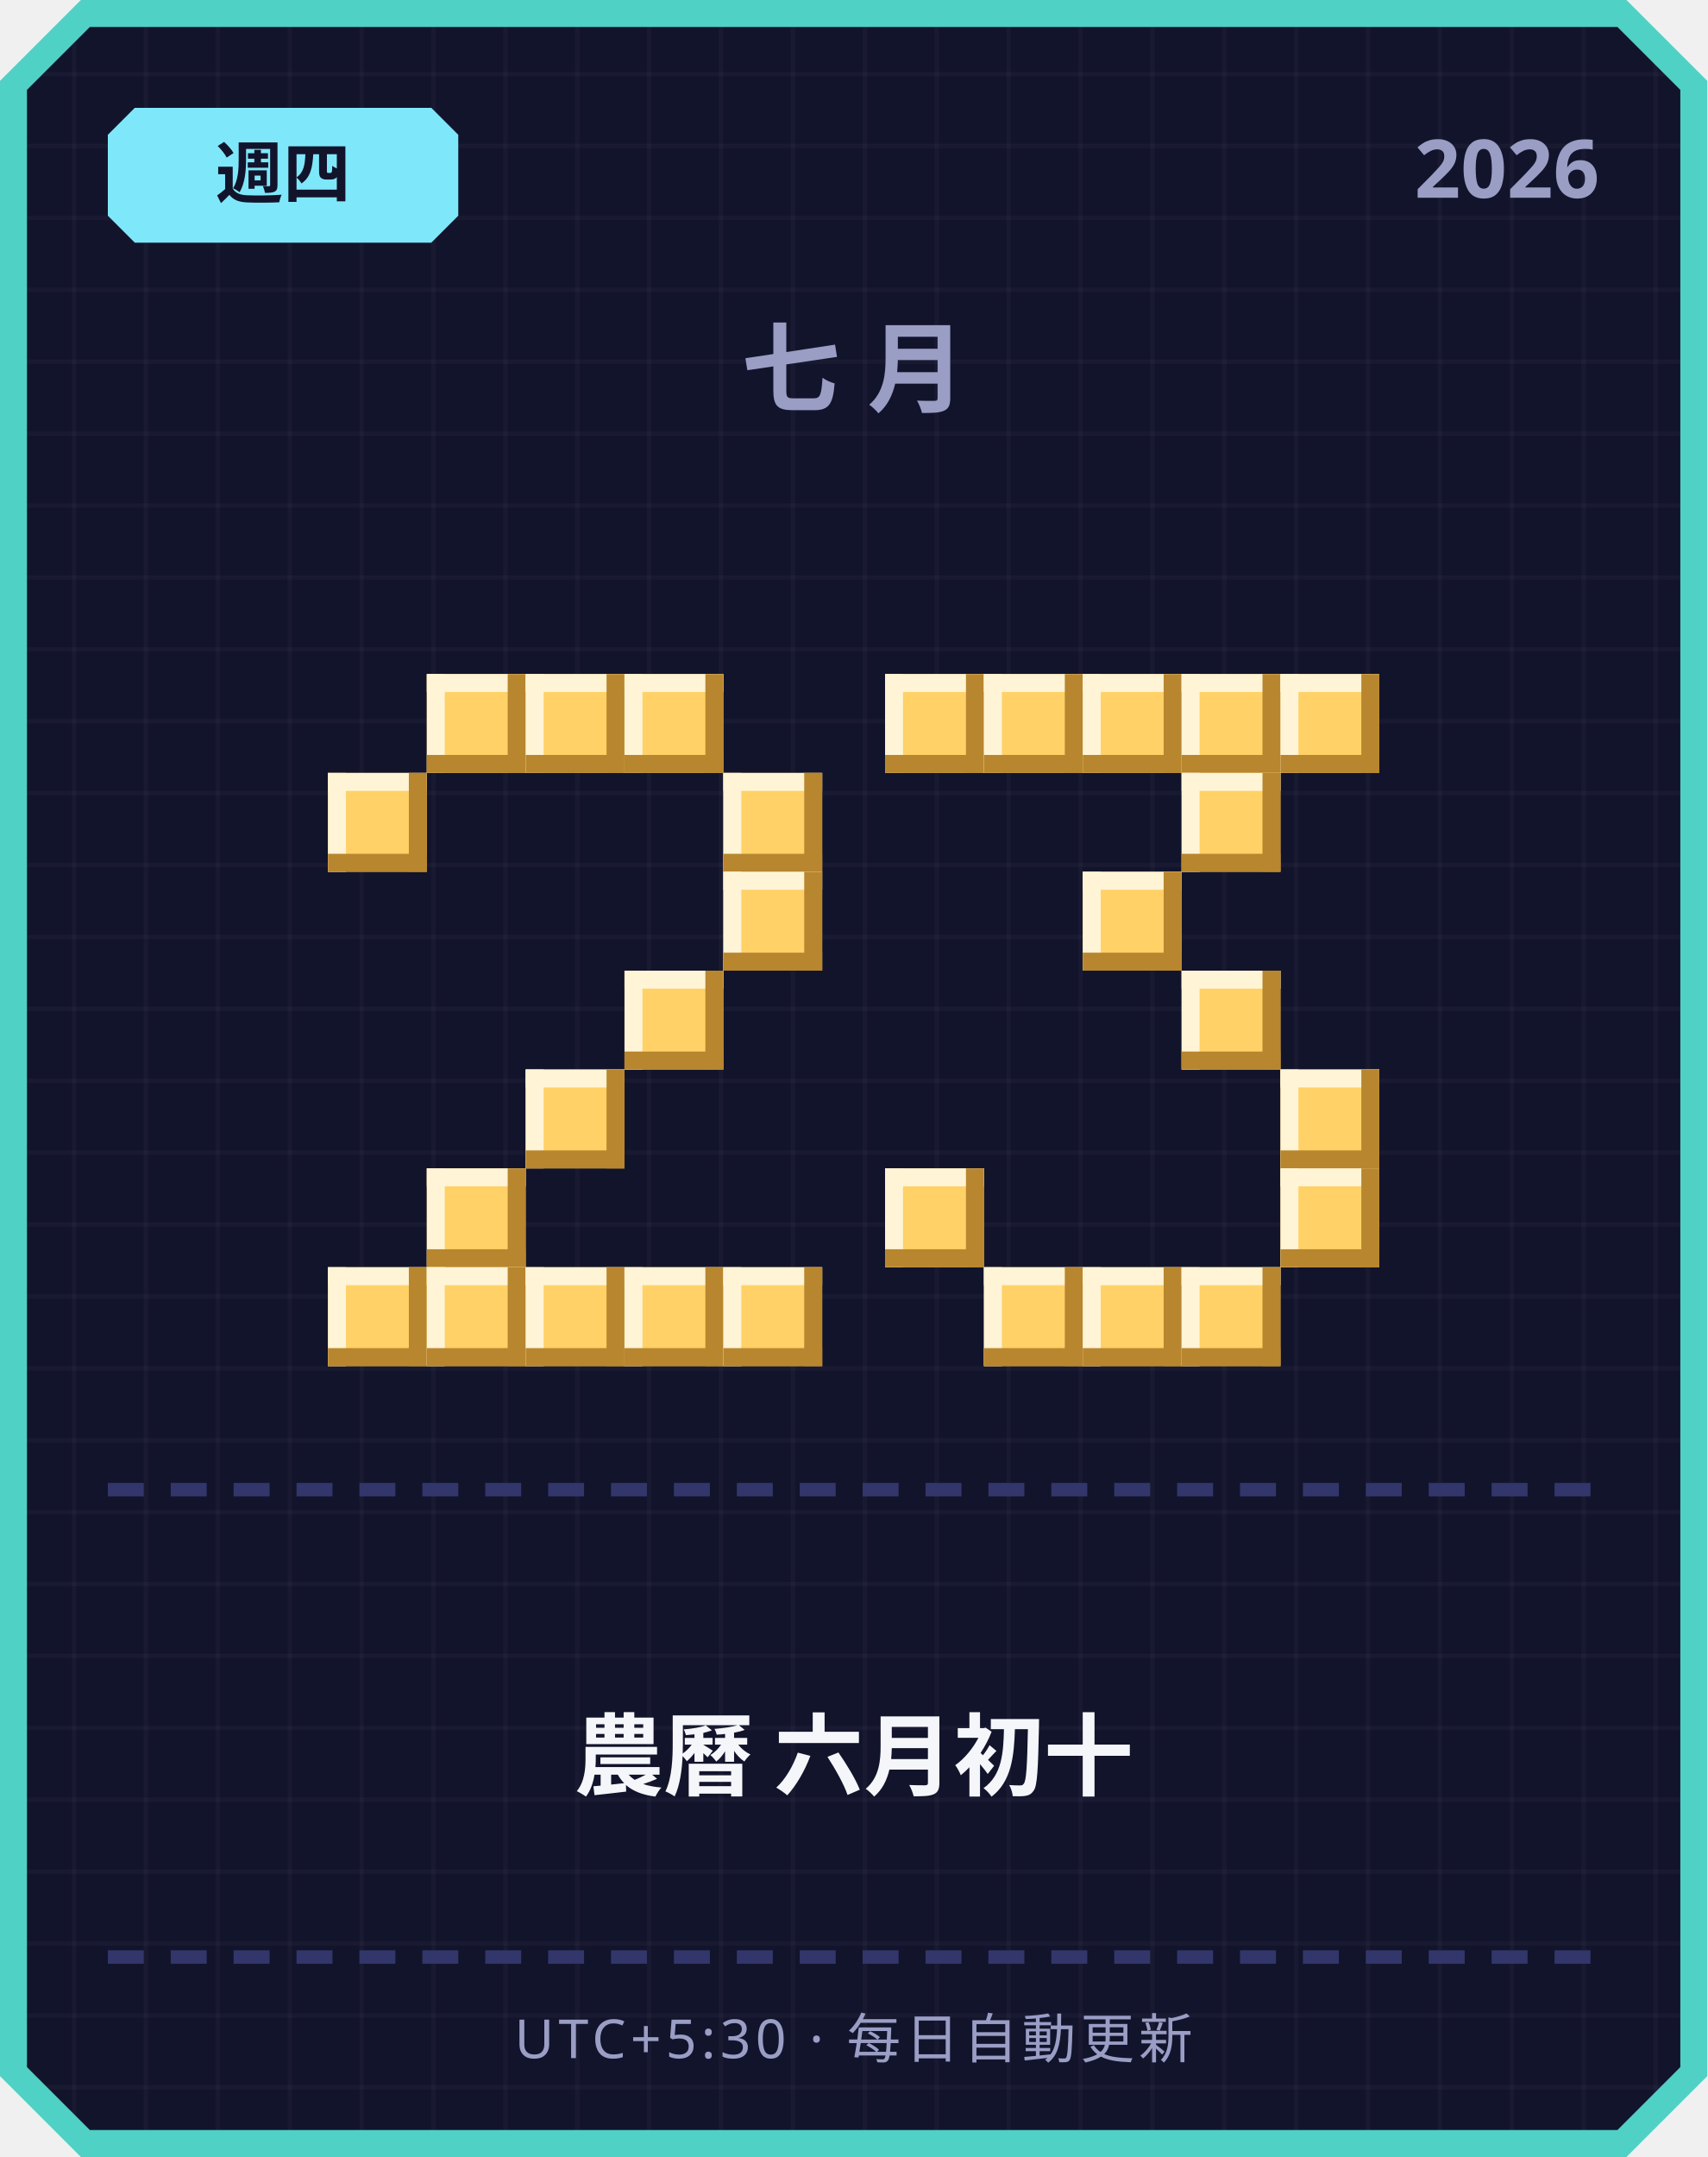
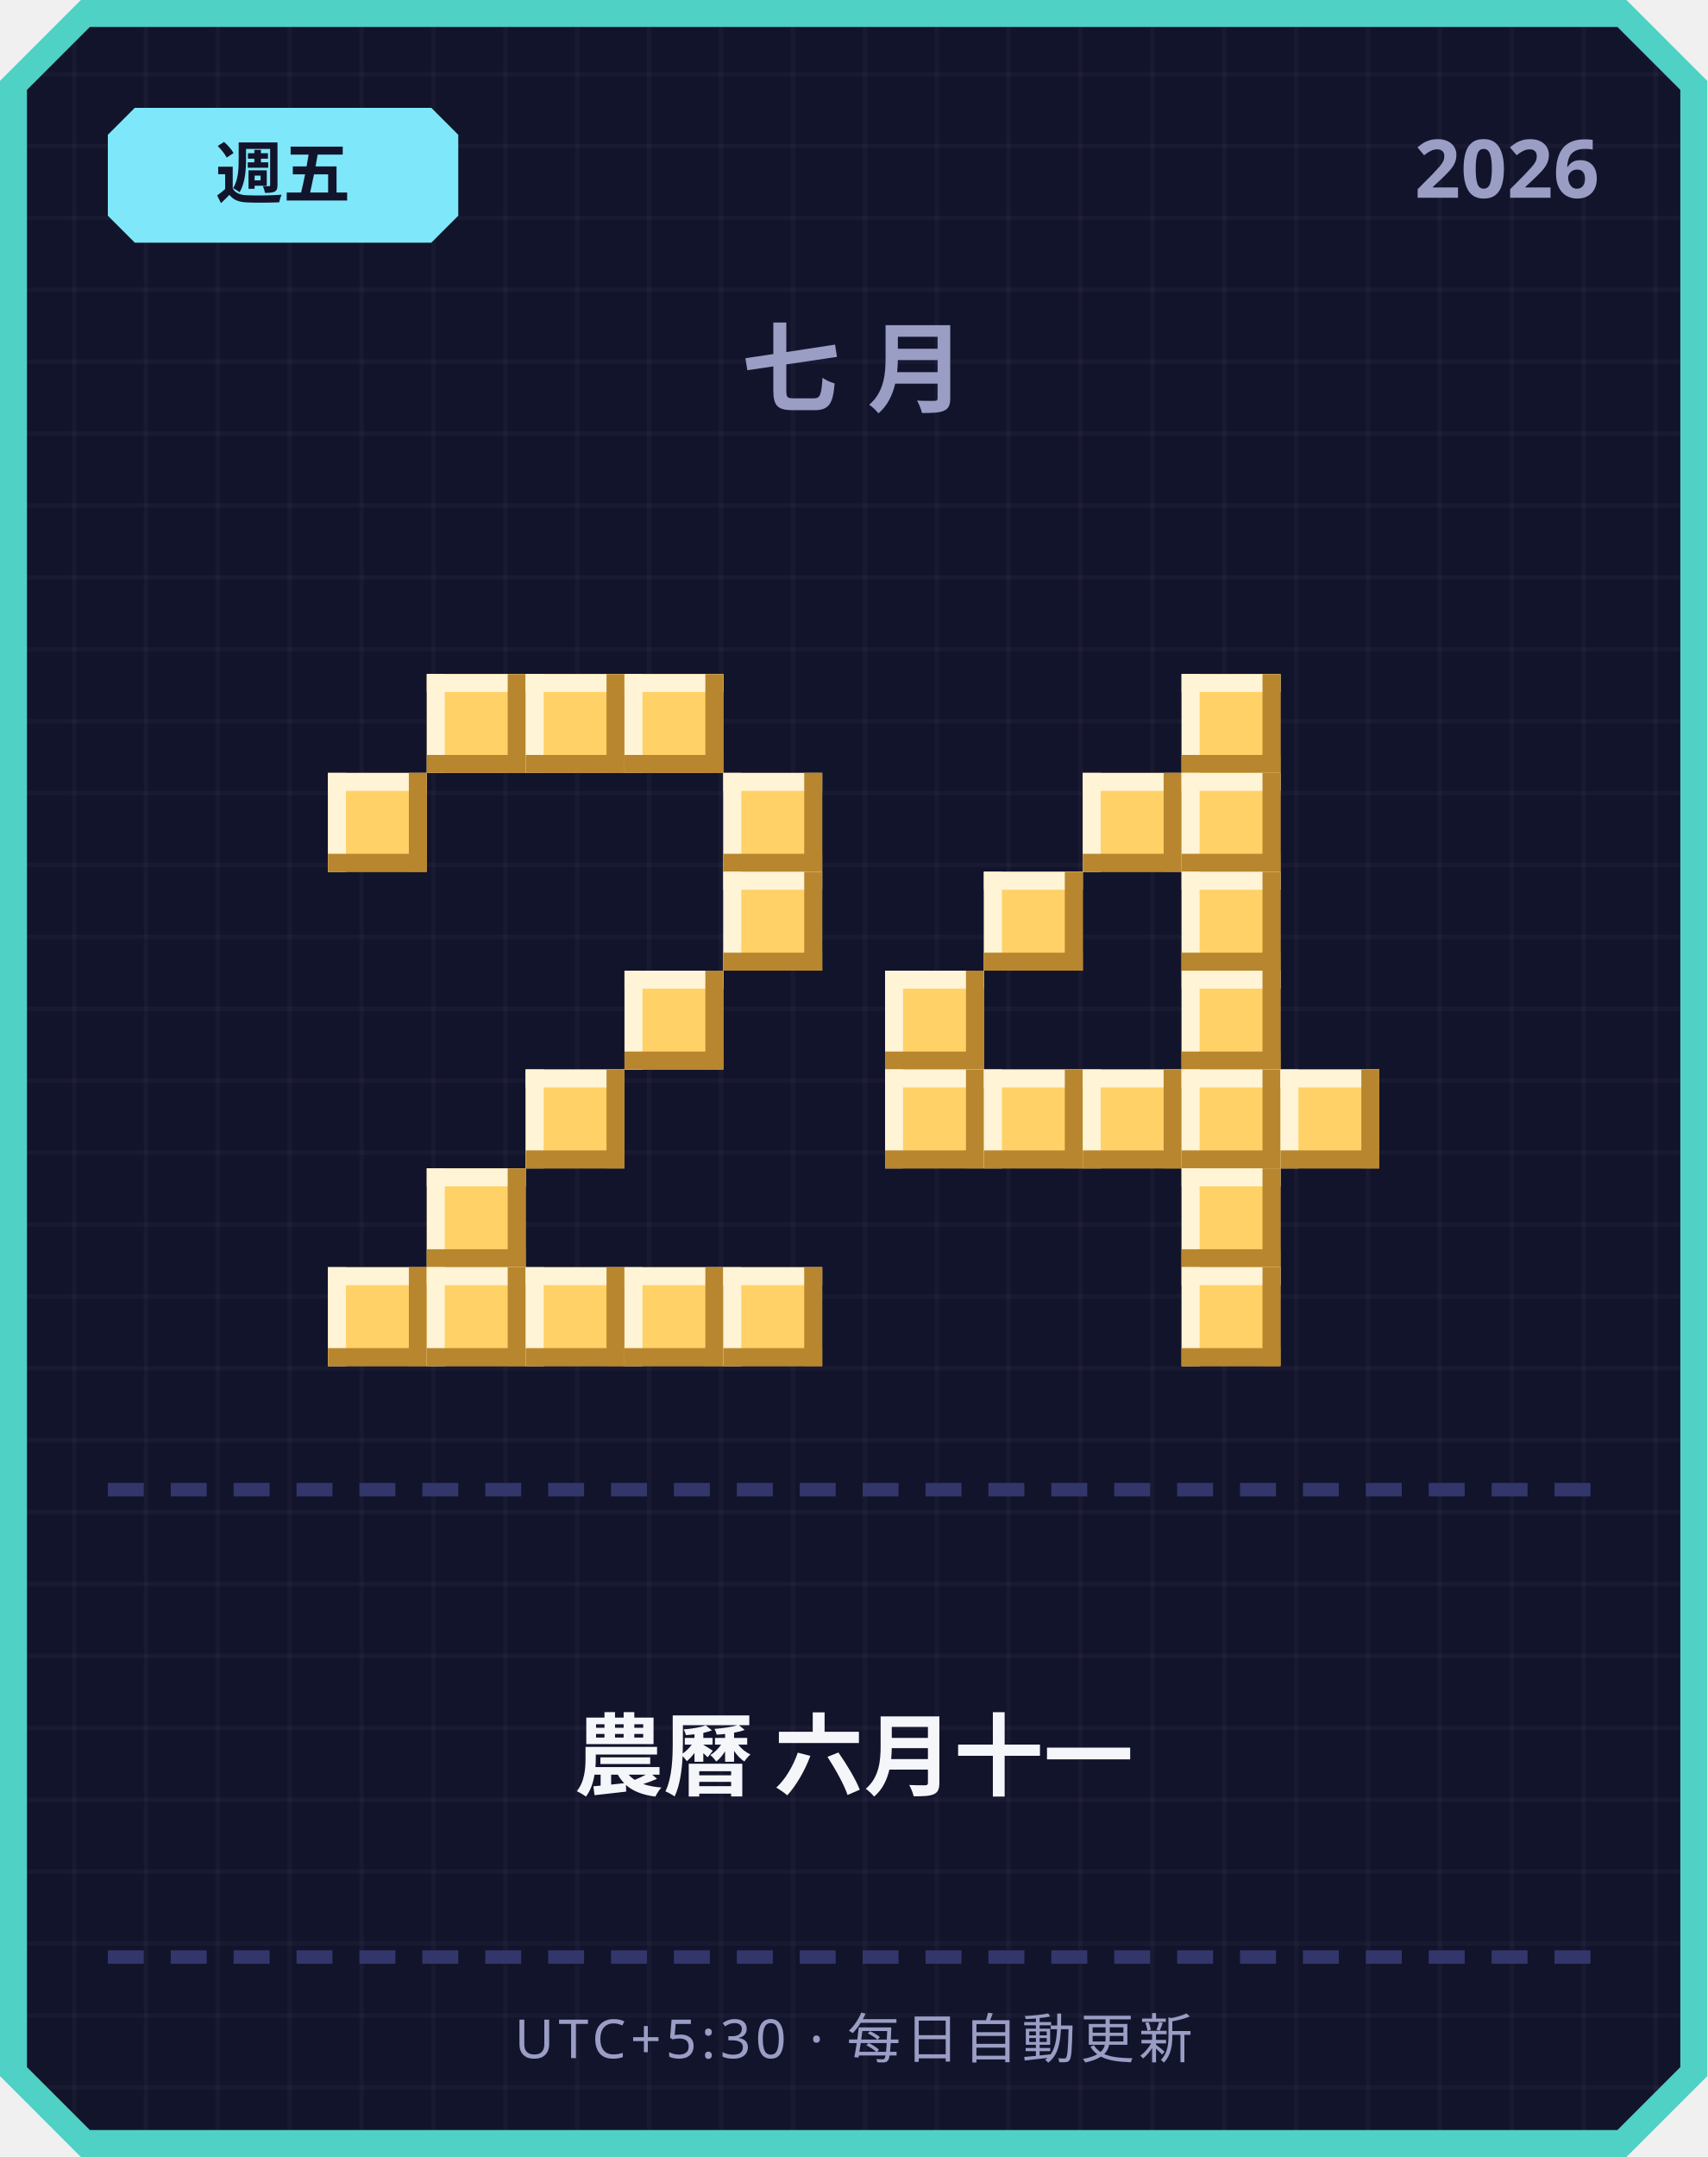
<svg xmlns="http://www.w3.org/2000/svg" width="380" height="480" viewBox="0 0 380 480">
  <defs>
    <pattern id="grid" width="16" height="16" patternUnits="userSpaceOnUse">
      <rect width="16" height="16" fill="#12142b" />
      <rect width="1" height="16" fill="#ffffff" opacity="0.03" />
      <rect width="16" height="1" fill="#ffffff" opacity="0.03" />
    </pattern>
  </defs>
  <path d="M 18,0 L 362,0 L 380,18 L 380,462 L 362,480 L 18,480 L 0,462 L 0,18 Z" fill="#4fd1c5" />
  <path d="M 20,6 L 360,6 L 374,20 L 374,460 L 360,474 L 20,474 L 6,460 L 6,20 Z" fill="url(#grid)" />
  <path d="M 30,24 L 96,24 L 102,30 L 102,48 L 96,54 L 30,54 L 24,48 L 24,30 Z" fill="#7ee8fa" />
-   <text x="63" y="44" text-anchor="middle" font-family="'Segoe UI', sans-serif" font-size="15" font-weight="700" fill="#12142b">週四</text>
+   <text x="63" y="44" text-anchor="middle" font-family="'Segoe UI', sans-serif" font-size="15" font-weight="700" fill="#12142b">週五</text>
  <text x="356" y="44" text-anchor="end" font-family="'Segoe UI', sans-serif" font-size="18" font-weight="700" fill="#9a9dc4">2026</text>
  <text x="190" y="90" text-anchor="middle" font-family="'Segoe UI', sans-serif" font-size="22" font-weight="700" letter-spacing="6" fill="#9a9dc4">七月</text>
  <rect x="95" y="150" width="22" height="22" fill="#ffd166" />
  <rect x="95" y="150" width="22" height="4" fill="#fff4d6" />
  <rect x="95" y="150" width="4" height="22" fill="#fff4d6" />
  <rect x="95" y="168" width="22" height="4" fill="#b8862e" />
  <rect x="113" y="150" width="4" height="22" fill="#b8862e" />
  <rect x="117" y="150" width="22" height="22" fill="#ffd166" />
  <rect x="117" y="150" width="22" height="4" fill="#fff4d6" />
  <rect x="117" y="150" width="4" height="22" fill="#fff4d6" />
  <rect x="117" y="168" width="22" height="4" fill="#b8862e" />
  <rect x="135" y="150" width="4" height="22" fill="#b8862e" />
  <rect x="139" y="150" width="22" height="22" fill="#ffd166" />
  <rect x="139" y="150" width="22" height="4" fill="#fff4d6" />
  <rect x="139" y="150" width="4" height="22" fill="#fff4d6" />
  <rect x="139" y="168" width="22" height="4" fill="#b8862e" />
  <rect x="157" y="150" width="4" height="22" fill="#b8862e" />
  <rect x="73" y="172" width="22" height="22" fill="#ffd166" />
  <rect x="73" y="172" width="22" height="4" fill="#fff4d6" />
  <rect x="73" y="172" width="4" height="22" fill="#fff4d6" />
  <rect x="73" y="190" width="22" height="4" fill="#b8862e" />
  <rect x="91" y="172" width="4" height="22" fill="#b8862e" />
  <rect x="161" y="172" width="22" height="22" fill="#ffd166" />
  <rect x="161" y="172" width="22" height="4" fill="#fff4d6" />
  <rect x="161" y="172" width="4" height="22" fill="#fff4d6" />
  <rect x="161" y="190" width="22" height="4" fill="#b8862e" />
  <rect x="179" y="172" width="4" height="22" fill="#b8862e" />
  <rect x="161" y="194" width="22" height="22" fill="#ffd166" />
  <rect x="161" y="194" width="22" height="4" fill="#fff4d6" />
  <rect x="161" y="194" width="4" height="22" fill="#fff4d6" />
  <rect x="161" y="212" width="22" height="4" fill="#b8862e" />
  <rect x="179" y="194" width="4" height="22" fill="#b8862e" />
  <rect x="139" y="216" width="22" height="22" fill="#ffd166" />
  <rect x="139" y="216" width="22" height="4" fill="#fff4d6" />
  <rect x="139" y="216" width="4" height="22" fill="#fff4d6" />
  <rect x="139" y="234" width="22" height="4" fill="#b8862e" />
  <rect x="157" y="216" width="4" height="22" fill="#b8862e" />
  <rect x="117" y="238" width="22" height="22" fill="#ffd166" />
  <rect x="117" y="238" width="22" height="4" fill="#fff4d6" />
  <rect x="117" y="238" width="4" height="22" fill="#fff4d6" />
  <rect x="117" y="256" width="22" height="4" fill="#b8862e" />
  <rect x="135" y="238" width="4" height="22" fill="#b8862e" />
  <rect x="95" y="260" width="22" height="22" fill="#ffd166" />
  <rect x="95" y="260" width="22" height="4" fill="#fff4d6" />
  <rect x="95" y="260" width="4" height="22" fill="#fff4d6" />
  <rect x="95" y="278" width="22" height="4" fill="#b8862e" />
  <rect x="113" y="260" width="4" height="22" fill="#b8862e" />
  <rect x="73" y="282" width="22" height="22" fill="#ffd166" />
  <rect x="73" y="282" width="22" height="4" fill="#fff4d6" />
  <rect x="73" y="282" width="4" height="22" fill="#fff4d6" />
  <rect x="73" y="300" width="22" height="4" fill="#b8862e" />
  <rect x="91" y="282" width="4" height="22" fill="#b8862e" />
  <rect x="95" y="282" width="22" height="22" fill="#ffd166" />
  <rect x="95" y="282" width="22" height="4" fill="#fff4d6" />
  <rect x="95" y="282" width="4" height="22" fill="#fff4d6" />
  <rect x="95" y="300" width="22" height="4" fill="#b8862e" />
  <rect x="113" y="282" width="4" height="22" fill="#b8862e" />
  <rect x="117" y="282" width="22" height="22" fill="#ffd166" />
  <rect x="117" y="282" width="22" height="4" fill="#fff4d6" />
  <rect x="117" y="282" width="4" height="22" fill="#fff4d6" />
  <rect x="117" y="300" width="22" height="4" fill="#b8862e" />
  <rect x="135" y="282" width="4" height="22" fill="#b8862e" />
  <rect x="139" y="282" width="22" height="22" fill="#ffd166" />
  <rect x="139" y="282" width="22" height="4" fill="#fff4d6" />
  <rect x="139" y="282" width="4" height="22" fill="#fff4d6" />
  <rect x="139" y="300" width="22" height="4" fill="#b8862e" />
  <rect x="157" y="282" width="4" height="22" fill="#b8862e" />
  <rect x="161" y="282" width="22" height="22" fill="#ffd166" />
  <rect x="161" y="282" width="22" height="4" fill="#fff4d6" />
  <rect x="161" y="282" width="4" height="22" fill="#fff4d6" />
  <rect x="161" y="300" width="22" height="4" fill="#b8862e" />
  <rect x="179" y="282" width="4" height="22" fill="#b8862e" />
-   <rect x="197" y="150" width="22" height="22" fill="#ffd166" />
-   <rect x="197" y="150" width="22" height="4" fill="#fff4d6" />
-   <rect x="197" y="150" width="4" height="22" fill="#fff4d6" />
-   <rect x="197" y="168" width="22" height="4" fill="#b8862e" />
-   <rect x="215" y="150" width="4" height="22" fill="#b8862e" />
-   <rect x="219" y="150" width="22" height="22" fill="#ffd166" />
-   <rect x="219" y="150" width="22" height="4" fill="#fff4d6" />
-   <rect x="219" y="150" width="4" height="22" fill="#fff4d6" />
-   <rect x="219" y="168" width="22" height="4" fill="#b8862e" />
-   <rect x="237" y="150" width="4" height="22" fill="#b8862e" />
-   <rect x="241" y="150" width="22" height="22" fill="#ffd166" />
-   <rect x="241" y="150" width="22" height="4" fill="#fff4d6" />
-   <rect x="241" y="150" width="4" height="22" fill="#fff4d6" />
-   <rect x="241" y="168" width="22" height="4" fill="#b8862e" />
-   <rect x="259" y="150" width="4" height="22" fill="#b8862e" />
  <rect x="263" y="150" width="22" height="22" fill="#ffd166" />
  <rect x="263" y="150" width="22" height="4" fill="#fff4d6" />
  <rect x="263" y="150" width="4" height="22" fill="#fff4d6" />
  <rect x="263" y="168" width="22" height="4" fill="#b8862e" />
  <rect x="281" y="150" width="4" height="22" fill="#b8862e" />
-   <rect x="285" y="150" width="22" height="22" fill="#ffd166" />
-   <rect x="285" y="150" width="22" height="4" fill="#fff4d6" />
-   <rect x="285" y="150" width="4" height="22" fill="#fff4d6" />
-   <rect x="285" y="168" width="22" height="4" fill="#b8862e" />
-   <rect x="303" y="150" width="4" height="22" fill="#b8862e" />
+   <rect x="241" y="172" width="22" height="22" fill="#ffd166" />
+   <rect x="241" y="172" width="22" height="4" fill="#fff4d6" />
+   <rect x="241" y="172" width="4" height="22" fill="#fff4d6" />
+   <rect x="241" y="190" width="22" height="4" fill="#b8862e" />
+   <rect x="259" y="172" width="4" height="22" fill="#b8862e" />
  <rect x="263" y="172" width="22" height="22" fill="#ffd166" />
  <rect x="263" y="172" width="22" height="4" fill="#fff4d6" />
  <rect x="263" y="172" width="4" height="22" fill="#fff4d6" />
  <rect x="263" y="190" width="22" height="4" fill="#b8862e" />
  <rect x="281" y="172" width="4" height="22" fill="#b8862e" />
-   <rect x="241" y="194" width="22" height="22" fill="#ffd166" />
-   <rect x="241" y="194" width="22" height="4" fill="#fff4d6" />
-   <rect x="241" y="194" width="4" height="22" fill="#fff4d6" />
-   <rect x="241" y="212" width="22" height="4" fill="#b8862e" />
-   <rect x="259" y="194" width="4" height="22" fill="#b8862e" />
+   <rect x="219" y="194" width="22" height="22" fill="#ffd166" />
+   <rect x="219" y="194" width="22" height="4" fill="#fff4d6" />
+   <rect x="219" y="194" width="4" height="22" fill="#fff4d6" />
+   <rect x="219" y="212" width="22" height="4" fill="#b8862e" />
+   <rect x="237" y="194" width="4" height="22" fill="#b8862e" />
+   <rect x="263" y="194" width="22" height="22" fill="#ffd166" />
+   <rect x="263" y="194" width="22" height="4" fill="#fff4d6" />
+   <rect x="263" y="194" width="4" height="22" fill="#fff4d6" />
+   <rect x="263" y="212" width="22" height="4" fill="#b8862e" />
+   <rect x="281" y="194" width="4" height="22" fill="#b8862e" />
+   <rect x="197" y="216" width="22" height="22" fill="#ffd166" />
+   <rect x="197" y="216" width="22" height="4" fill="#fff4d6" />
+   <rect x="197" y="216" width="4" height="22" fill="#fff4d6" />
+   <rect x="197" y="234" width="22" height="4" fill="#b8862e" />
+   <rect x="215" y="216" width="4" height="22" fill="#b8862e" />
  <rect x="263" y="216" width="22" height="22" fill="#ffd166" />
  <rect x="263" y="216" width="22" height="4" fill="#fff4d6" />
  <rect x="263" y="216" width="4" height="22" fill="#fff4d6" />
  <rect x="263" y="234" width="22" height="4" fill="#b8862e" />
  <rect x="281" y="216" width="4" height="22" fill="#b8862e" />
+   <rect x="197" y="238" width="22" height="22" fill="#ffd166" />
+   <rect x="197" y="238" width="22" height="4" fill="#fff4d6" />
+   <rect x="197" y="238" width="4" height="22" fill="#fff4d6" />
+   <rect x="197" y="256" width="22" height="4" fill="#b8862e" />
+   <rect x="215" y="238" width="4" height="22" fill="#b8862e" />
+   <rect x="219" y="238" width="22" height="22" fill="#ffd166" />
+   <rect x="219" y="238" width="22" height="4" fill="#fff4d6" />
+   <rect x="219" y="238" width="4" height="22" fill="#fff4d6" />
+   <rect x="219" y="256" width="22" height="4" fill="#b8862e" />
+   <rect x="237" y="238" width="4" height="22" fill="#b8862e" />
+   <rect x="241" y="238" width="22" height="22" fill="#ffd166" />
+   <rect x="241" y="238" width="22" height="4" fill="#fff4d6" />
+   <rect x="241" y="238" width="4" height="22" fill="#fff4d6" />
+   <rect x="241" y="256" width="22" height="4" fill="#b8862e" />
+   <rect x="259" y="238" width="4" height="22" fill="#b8862e" />
+   <rect x="263" y="238" width="22" height="22" fill="#ffd166" />
+   <rect x="263" y="238" width="22" height="4" fill="#fff4d6" />
+   <rect x="263" y="238" width="4" height="22" fill="#fff4d6" />
+   <rect x="263" y="256" width="22" height="4" fill="#b8862e" />
+   <rect x="281" y="238" width="4" height="22" fill="#b8862e" />
  <rect x="285" y="238" width="22" height="22" fill="#ffd166" />
  <rect x="285" y="238" width="22" height="4" fill="#fff4d6" />
  <rect x="285" y="238" width="4" height="22" fill="#fff4d6" />
  <rect x="285" y="256" width="22" height="4" fill="#b8862e" />
  <rect x="303" y="238" width="4" height="22" fill="#b8862e" />
-   <rect x="197" y="260" width="22" height="22" fill="#ffd166" />
-   <rect x="197" y="260" width="22" height="4" fill="#fff4d6" />
-   <rect x="197" y="260" width="4" height="22" fill="#fff4d6" />
-   <rect x="197" y="278" width="22" height="4" fill="#b8862e" />
-   <rect x="215" y="260" width="4" height="22" fill="#b8862e" />
-   <rect x="285" y="260" width="22" height="22" fill="#ffd166" />
-   <rect x="285" y="260" width="22" height="4" fill="#fff4d6" />
-   <rect x="285" y="260" width="4" height="22" fill="#fff4d6" />
-   <rect x="285" y="278" width="22" height="4" fill="#b8862e" />
-   <rect x="303" y="260" width="4" height="22" fill="#b8862e" />
-   <rect x="219" y="282" width="22" height="22" fill="#ffd166" />
-   <rect x="219" y="282" width="22" height="4" fill="#fff4d6" />
-   <rect x="219" y="282" width="4" height="22" fill="#fff4d6" />
-   <rect x="219" y="300" width="22" height="4" fill="#b8862e" />
-   <rect x="237" y="282" width="4" height="22" fill="#b8862e" />
-   <rect x="241" y="282" width="22" height="22" fill="#ffd166" />
-   <rect x="241" y="282" width="22" height="4" fill="#fff4d6" />
-   <rect x="241" y="282" width="4" height="22" fill="#fff4d6" />
-   <rect x="241" y="300" width="22" height="4" fill="#b8862e" />
-   <rect x="259" y="282" width="4" height="22" fill="#b8862e" />
+   <rect x="263" y="260" width="22" height="22" fill="#ffd166" />
+   <rect x="263" y="260" width="22" height="4" fill="#fff4d6" />
+   <rect x="263" y="260" width="4" height="22" fill="#fff4d6" />
+   <rect x="263" y="278" width="22" height="4" fill="#b8862e" />
+   <rect x="281" y="260" width="4" height="22" fill="#b8862e" />
  <rect x="263" y="282" width="22" height="22" fill="#ffd166" />
  <rect x="263" y="282" width="22" height="4" fill="#fff4d6" />
  <rect x="263" y="282" width="4" height="22" fill="#fff4d6" />
  <rect x="263" y="300" width="22" height="4" fill="#b8862e" />
  <rect x="281" y="282" width="4" height="22" fill="#b8862e" />
  <rect x="24" y="330" width="8" height="3" fill="#33366b" />
  <rect x="38" y="330" width="8" height="3" fill="#33366b" />
  <rect x="52" y="330" width="8" height="3" fill="#33366b" />
  <rect x="66" y="330" width="8" height="3" fill="#33366b" />
  <rect x="80" y="330" width="8" height="3" fill="#33366b" />
  <rect x="94" y="330" width="8" height="3" fill="#33366b" />
  <rect x="108" y="330" width="8" height="3" fill="#33366b" />
  <rect x="122" y="330" width="8" height="3" fill="#33366b" />
  <rect x="136" y="330" width="8" height="3" fill="#33366b" />
  <rect x="150" y="330" width="8" height="3" fill="#33366b" />
  <rect x="164" y="330" width="8" height="3" fill="#33366b" />
  <rect x="178" y="330" width="8" height="3" fill="#33366b" />
  <rect x="192" y="330" width="8" height="3" fill="#33366b" />
  <rect x="206" y="330" width="8" height="3" fill="#33366b" />
  <rect x="220" y="330" width="8" height="3" fill="#33366b" />
  <rect x="234" y="330" width="8" height="3" fill="#33366b" />
  <rect x="248" y="330" width="8" height="3" fill="#33366b" />
  <rect x="262" y="330" width="8" height="3" fill="#33366b" />
  <rect x="276" y="330" width="8" height="3" fill="#33366b" />
  <rect x="290" y="330" width="8" height="3" fill="#33366b" />
  <rect x="304" y="330" width="8" height="3" fill="#33366b" />
  <rect x="318" y="330" width="8" height="3" fill="#33366b" />
  <rect x="332" y="330" width="8" height="3" fill="#33366b" />
  <rect x="346" y="330" width="8" height="3" fill="#33366b" />
-   <text x="190" y="398" text-anchor="middle" font-family="'Segoe UI', 'Microsoft JhengHei', sans-serif" font-size="20" font-weight="700" fill="#f5f6fa">農曆 六月初十</text>
+   <text x="190" y="398" text-anchor="middle" font-family="'Segoe UI', 'Microsoft JhengHei', sans-serif" font-size="20" font-weight="700" fill="#f5f6fa">農曆 六月十一</text>
  <rect x="24" y="434" width="8" height="3" fill="#33366b" />
  <rect x="38" y="434" width="8" height="3" fill="#33366b" />
  <rect x="52" y="434" width="8" height="3" fill="#33366b" />
  <rect x="66" y="434" width="8" height="3" fill="#33366b" />
  <rect x="80" y="434" width="8" height="3" fill="#33366b" />
  <rect x="94" y="434" width="8" height="3" fill="#33366b" />
  <rect x="108" y="434" width="8" height="3" fill="#33366b" />
  <rect x="122" y="434" width="8" height="3" fill="#33366b" />
  <rect x="136" y="434" width="8" height="3" fill="#33366b" />
  <rect x="150" y="434" width="8" height="3" fill="#33366b" />
  <rect x="164" y="434" width="8" height="3" fill="#33366b" />
  <rect x="178" y="434" width="8" height="3" fill="#33366b" />
  <rect x="192" y="434" width="8" height="3" fill="#33366b" />
  <rect x="206" y="434" width="8" height="3" fill="#33366b" />
  <rect x="220" y="434" width="8" height="3" fill="#33366b" />
  <rect x="234" y="434" width="8" height="3" fill="#33366b" />
  <rect x="248" y="434" width="8" height="3" fill="#33366b" />
  <rect x="262" y="434" width="8" height="3" fill="#33366b" />
  <rect x="276" y="434" width="8" height="3" fill="#33366b" />
  <rect x="290" y="434" width="8" height="3" fill="#33366b" />
  <rect x="304" y="434" width="8" height="3" fill="#33366b" />
  <rect x="318" y="434" width="8" height="3" fill="#33366b" />
  <rect x="332" y="434" width="8" height="3" fill="#33366b" />
  <rect x="346" y="434" width="8" height="3" fill="#33366b" />
  <text x="190" y="458" text-anchor="middle" font-family="'Segoe UI', sans-serif" font-size="12" letter-spacing="1" fill="#9a9dc4">UTC+5:30 · 每日自動更新</text>
</svg>
